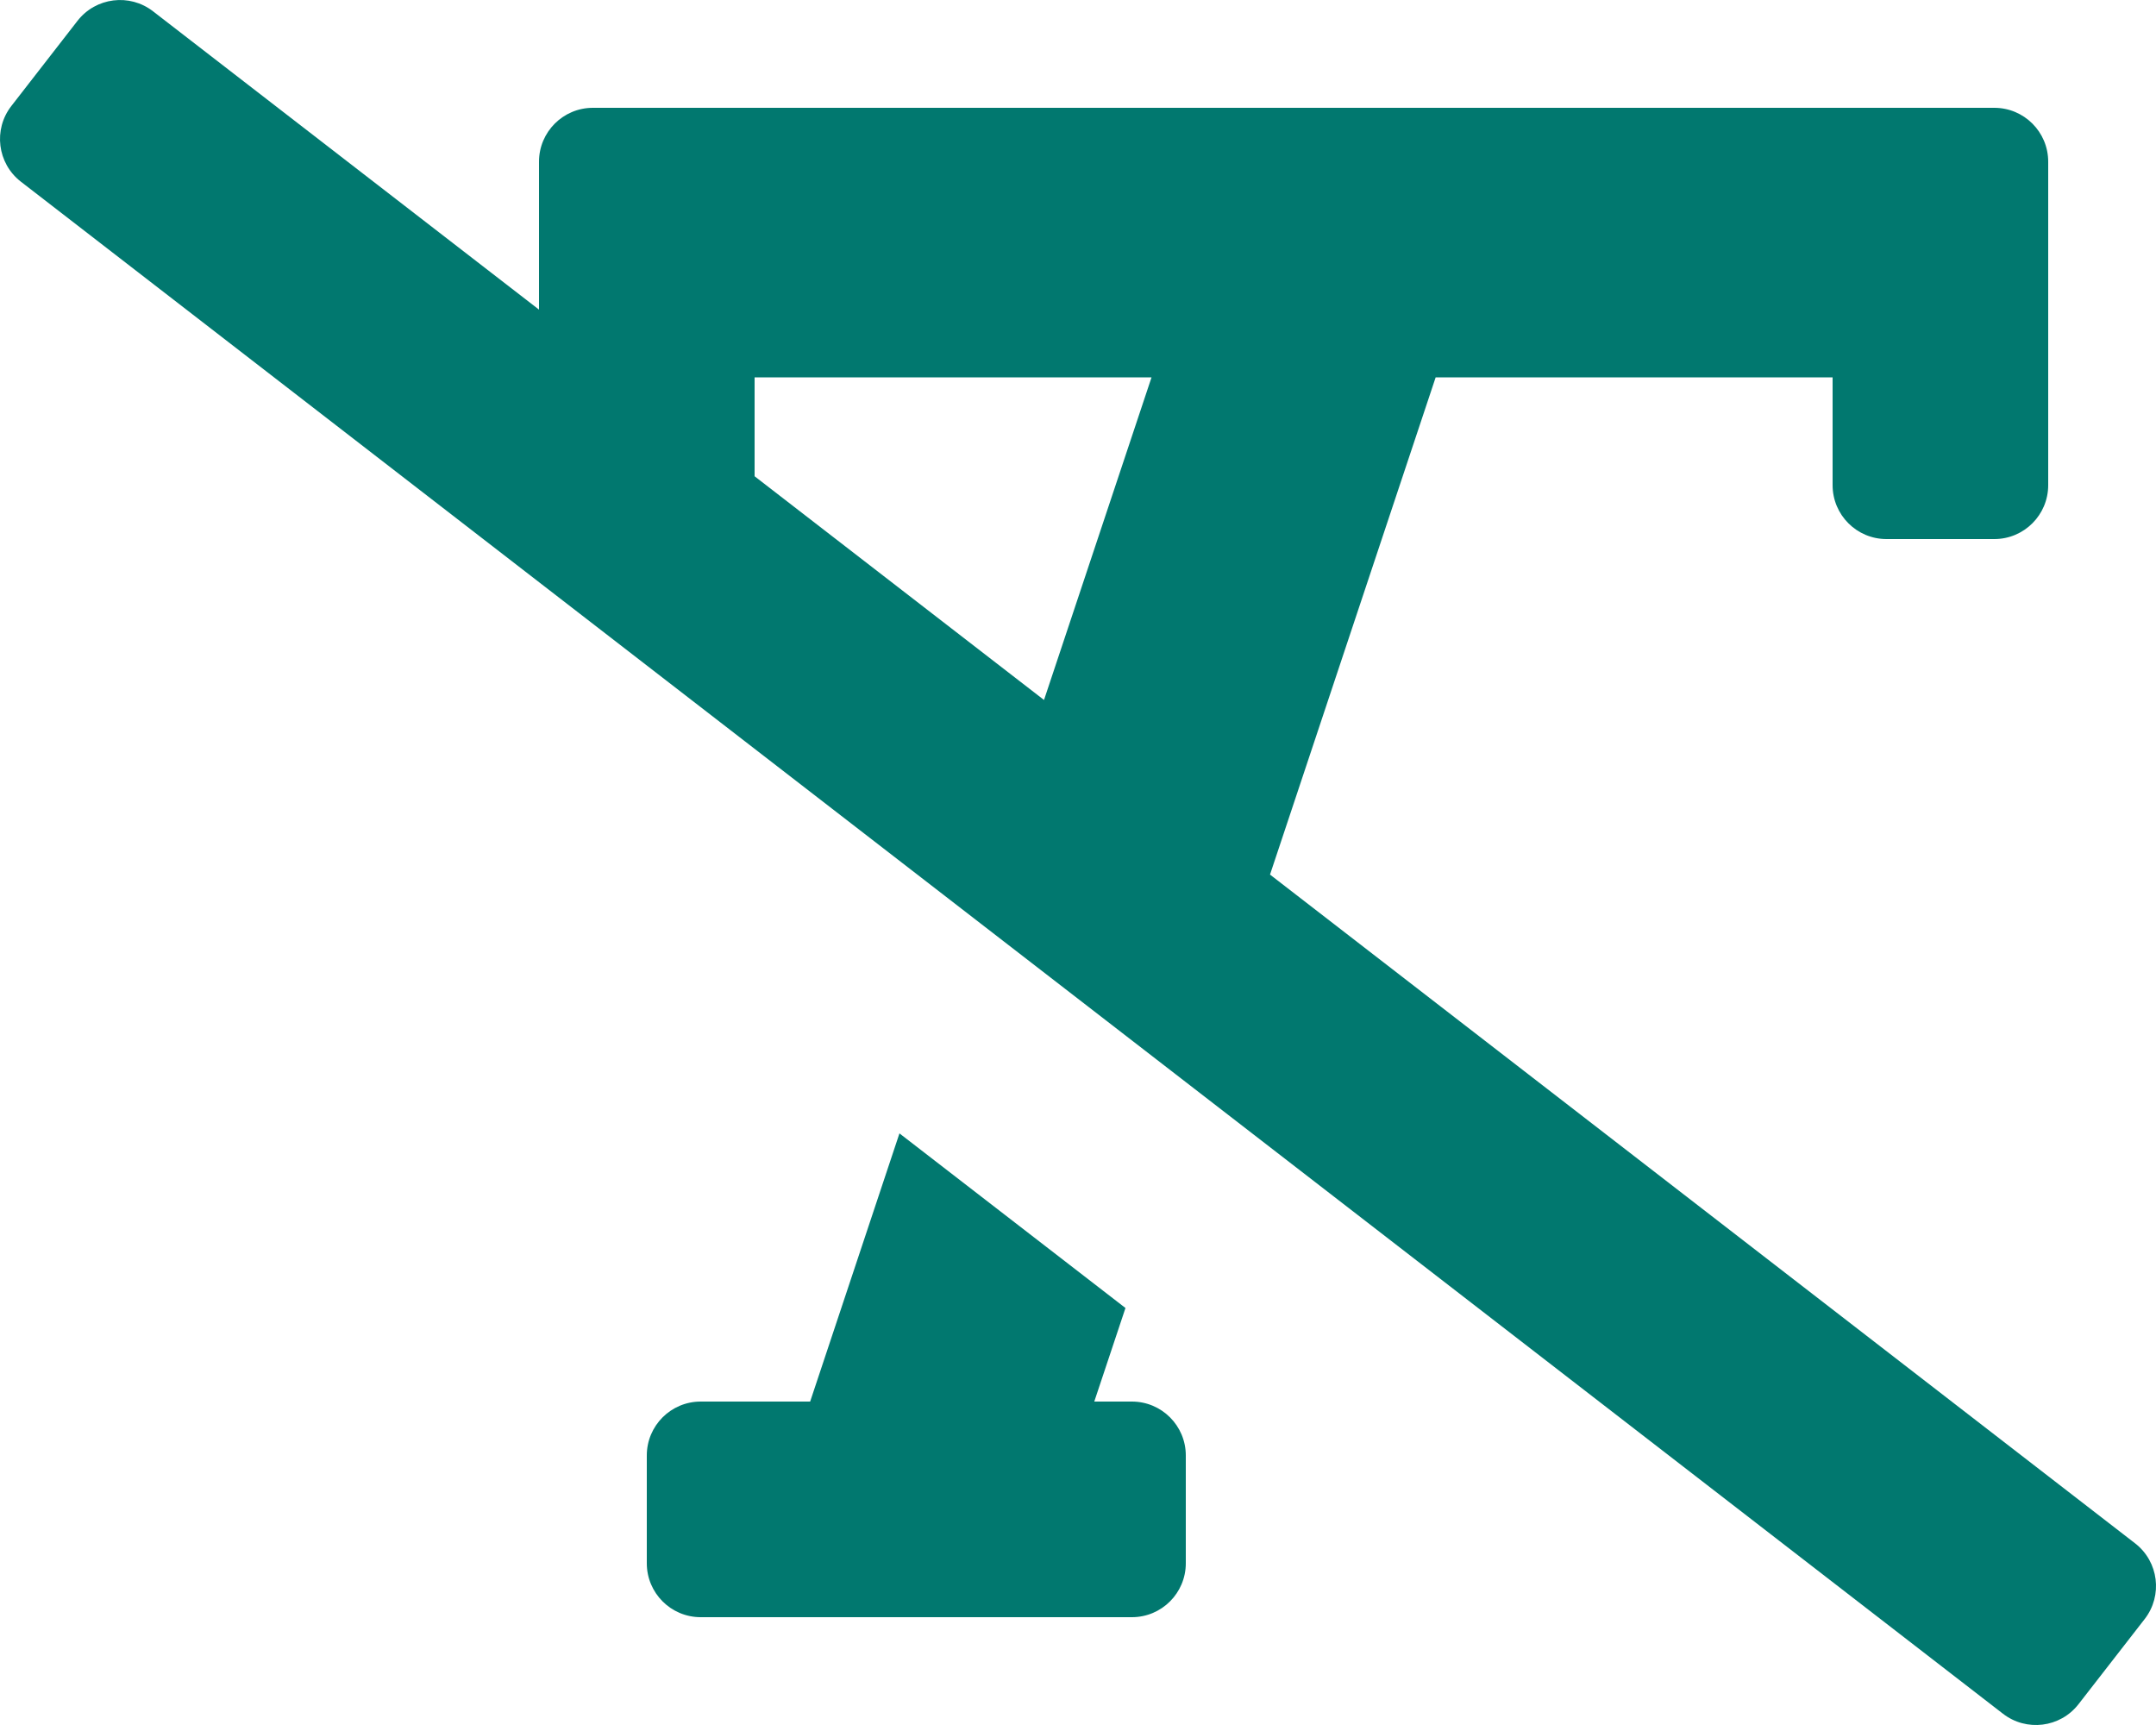
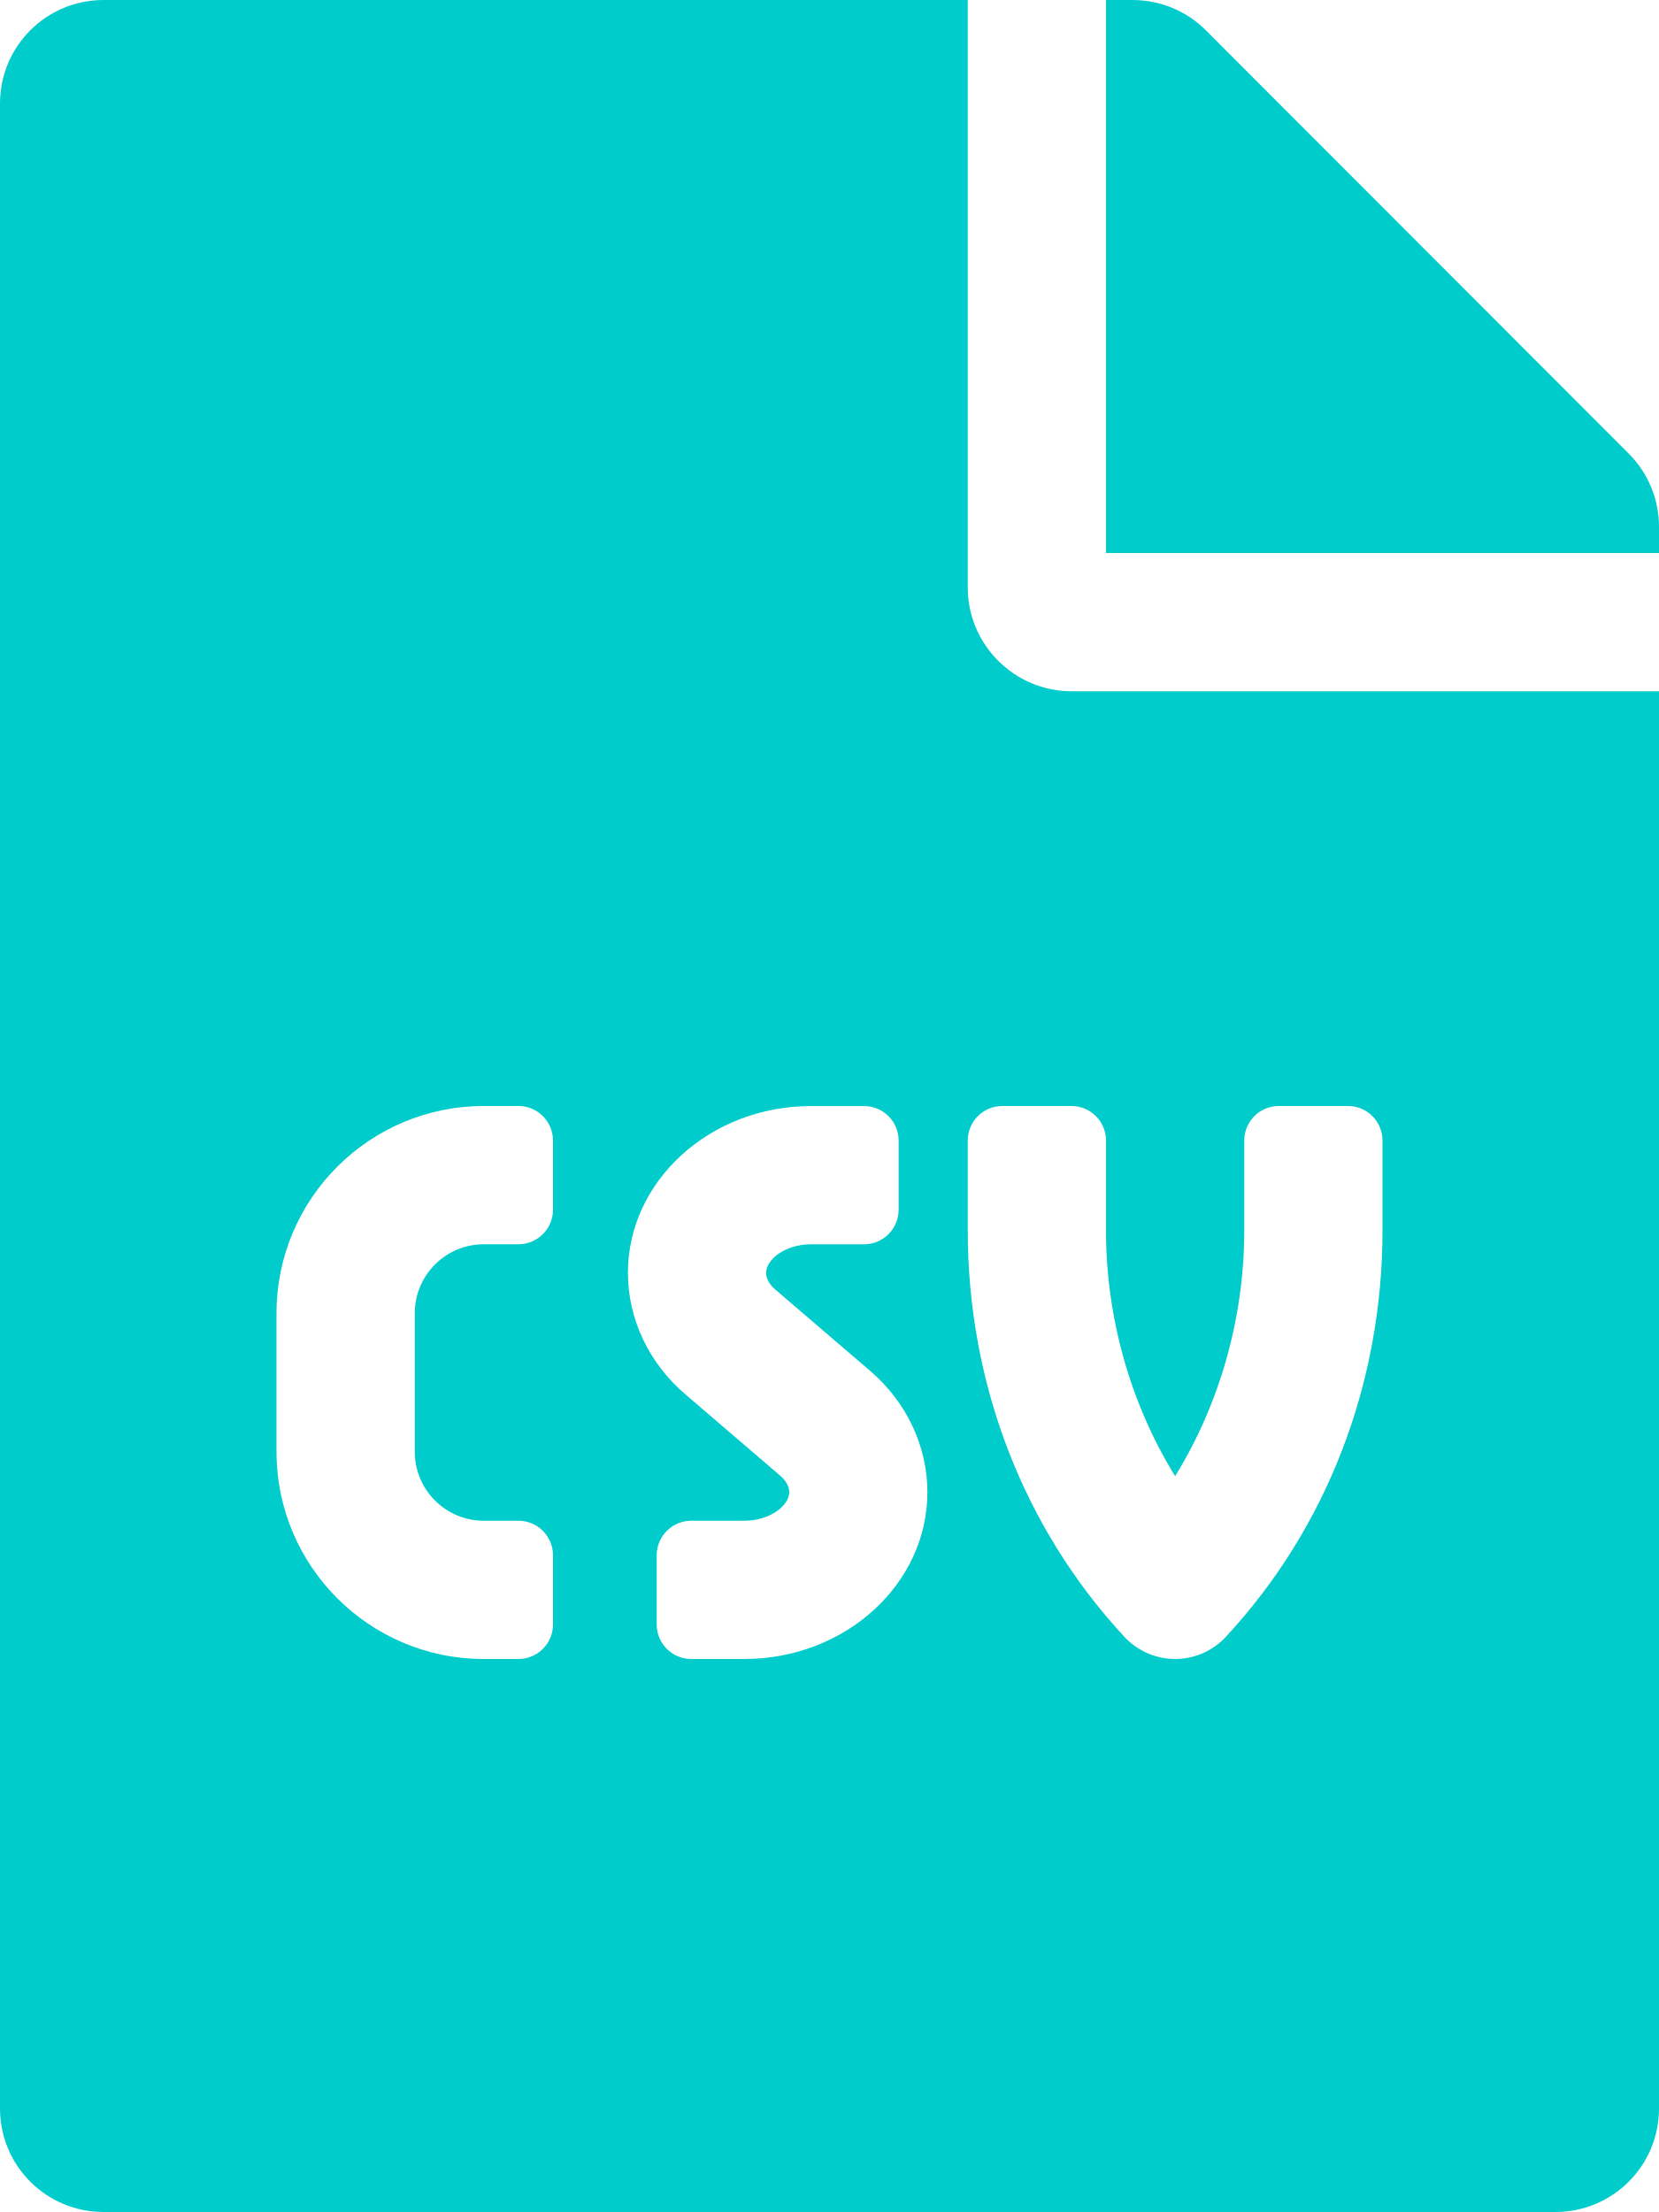
- <svg xmlns="http://www.w3.org/2000/svg" style="fill:#01786F;" viewBox="0 0 640 512">
-   <path d="M336 416h-11.17l9.26-27.77L267 336.4 240.49 416H208a16 16 0 0 0-16 16v32a16 16 0 0 0 16 16h128a16 16 0 0 0 16-16v-32a16 16 0 0 0-16-16zm297.82 42.1L377 259.59 426.17 112H544v32a16 16 0 0 0 16 16h32a16 16 0 0 0 16-16V48a16 16 0 0 0-16-16H176a16 16 0 0 0-16 16v43.9L45.46 3.38A16 16 0 0 0 23 6.19L3.37 31.46a16 16 0 0 0 2.81 22.45l588.36 454.72a16 16 0 0 0 22.46-2.81l19.64-25.27a16 16 0 0 0-2.82-22.45zM309.91 207.76L224 141.36V112h117.83z" />
+ <svg xmlns="http://www.w3.org/2000/svg" style="fill:#00CCCC;" viewBox="0 0 384 512">
+   <path d="M224 136V0H24C10.7 0 0 10.7 0 24v464c0 13.3 10.7 24 24 24h336c13.3 0 24-10.7 24-24V160H248c-13.2 0-24-10.8-24-24zm-96 144c0 4.42-3.58 8-8 8h-8c-8.84 0-16 7.16-16 16v32c0 8.84 7.16 16 16 16h8c4.42 0 8 3.58 8 8v16c0 4.42-3.58 8-8 8h-8c-26.51 0-48-21.49-48-48v-32c0-26.51 21.49-48 48-48h8c4.42 0 8 3.58 8 8v16zm44.27 104H160c-4.42 0-8-3.58-8-8v-16c0-4.42 3.58-8 8-8h12.27c5.95 0 10.41-3.5 10.41-6.62 0-1.3-.75-2.66-2.12-3.84l-21.89-18.77c-8.47-7.22-13.33-17.48-13.33-28.14 0-21.3 19.02-38.62 42.41-38.62H200c4.42 0 8 3.58 8 8v16c0 4.42-3.58 8-8 8h-12.27c-5.95 0-10.41 3.5-10.41 6.62 0 1.3.75 2.66 2.12 3.84l21.89 18.77c8.47 7.22 13.33 17.48 13.33 28.14.01 21.29-19 38.62-42.39 38.62zM256 264v20.8c0 20.27 5.7 40.17 16 56.88 10.3-16.7 16-36.61 16-56.88V264c0-4.42 3.58-8 8-8h16c4.42 0 8 3.58 8 8v20.8c0 35.48-12.88 68.89-36.28 94.09-3.02 3.25-7.27 5.11-11.72 5.11s-8.7-1.86-11.72-5.11c-23.4-25.2-36.28-58.61-36.28-94.09V264c0-4.42 3.58-8 8-8h16c4.42 0 8 3.58 8 8zm121-159L279.1 7c-4.5-4.5-10.6-7-17-7H256v128h128v-6.1c0-6.3-2.5-12.4-7-16.9z" />
</svg>
